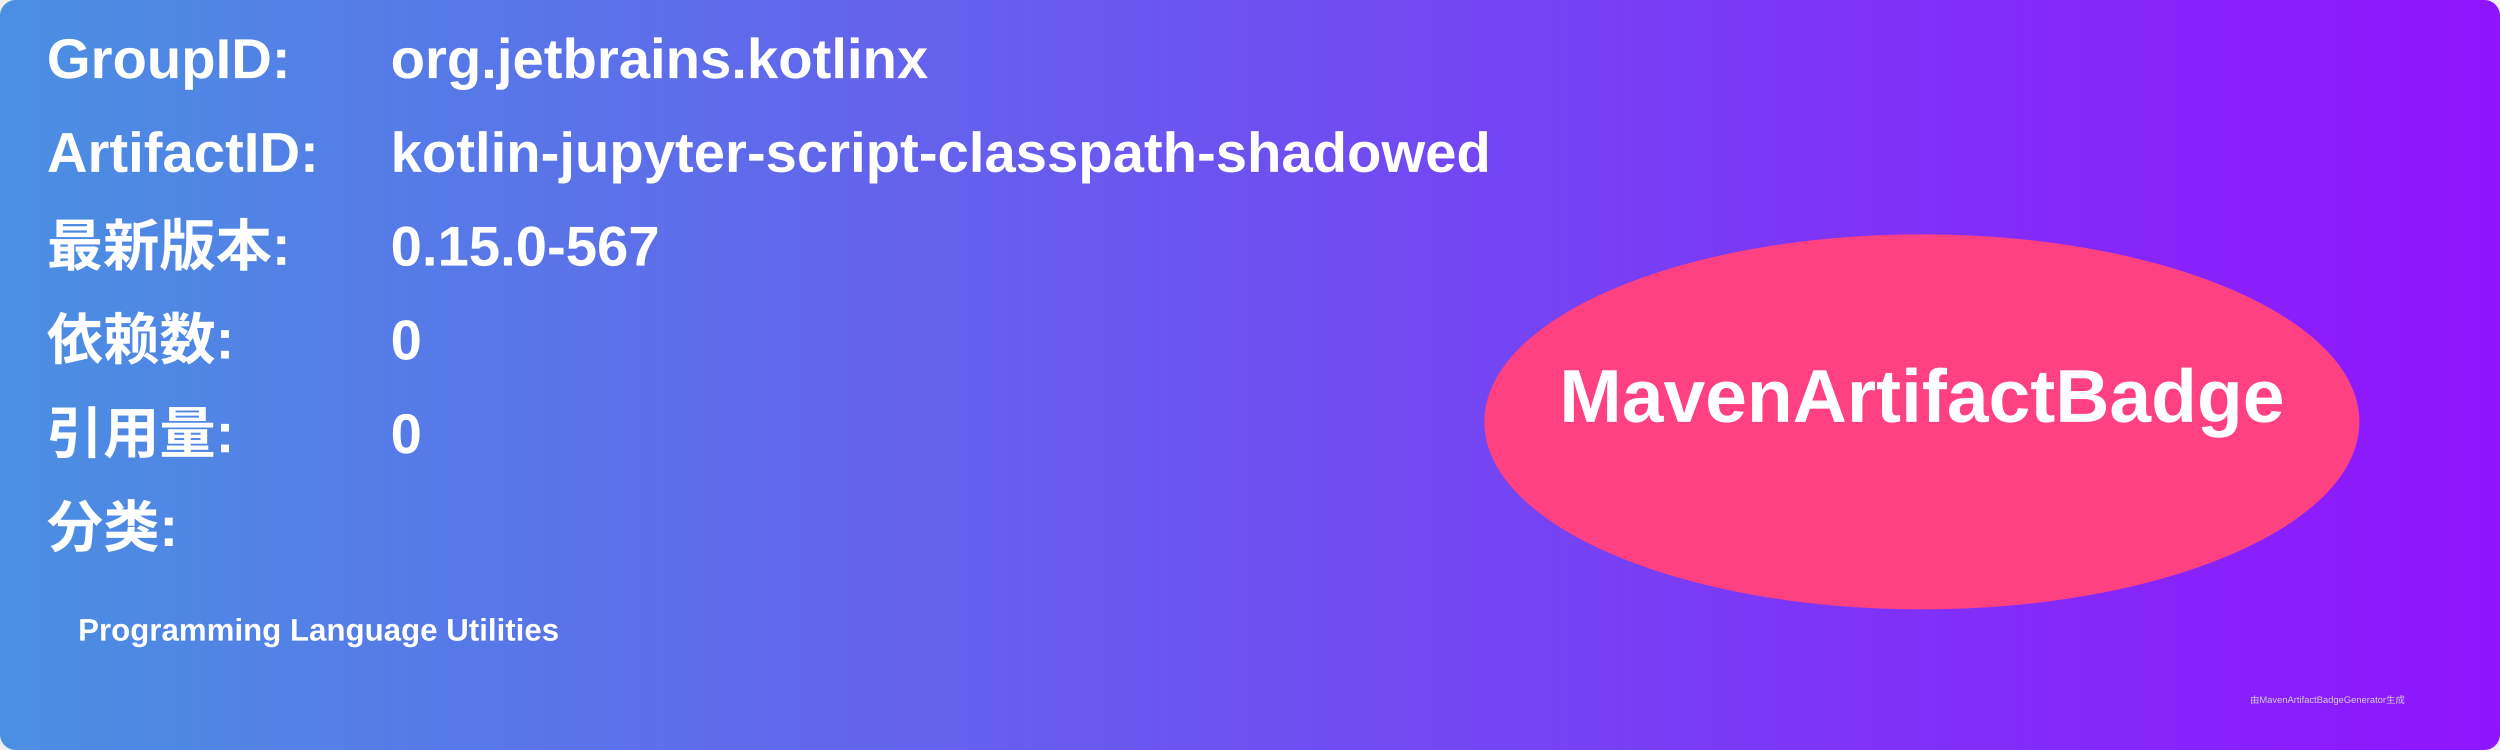
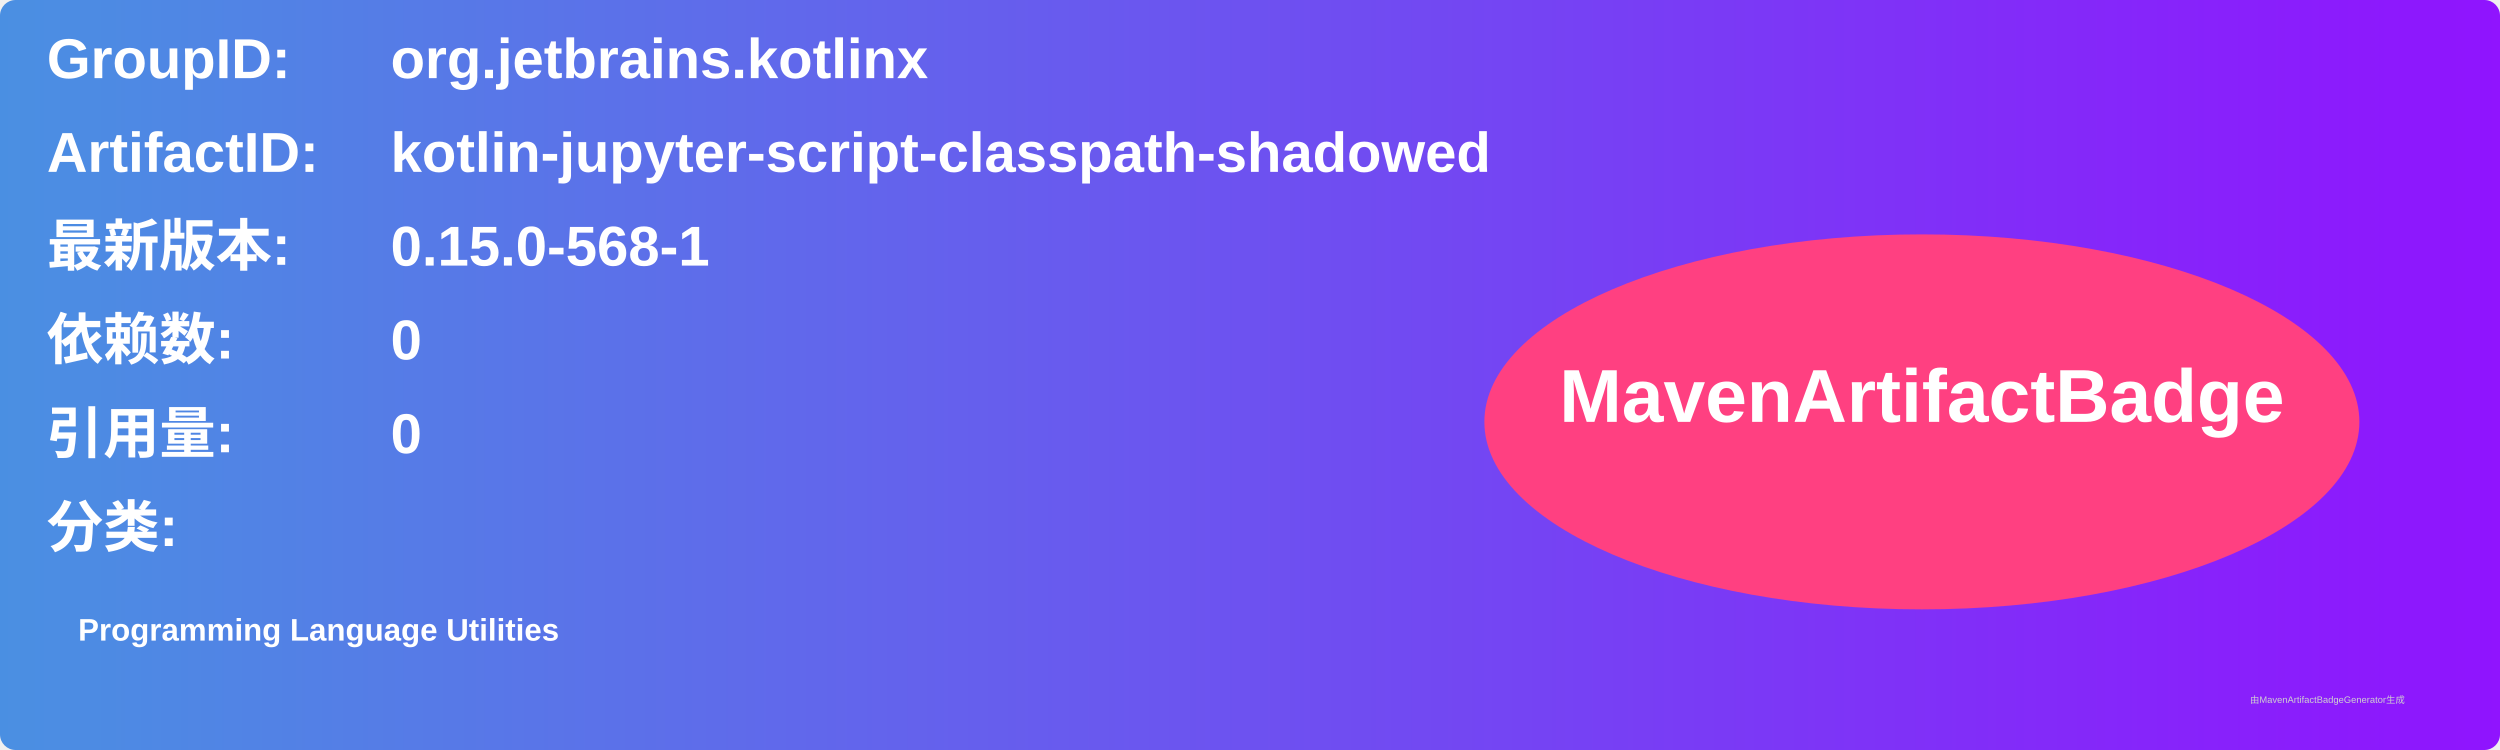
<svg xmlns="http://www.w3.org/2000/svg" width="800" height="240" viewBox="0 0 800 240">
  <linearGradient id="grad" x1="0%" y1="0%" x2="100%" y2="0%">
    <stop offset="0%" stop-color="#4a90e2" />
    <stop offset="100%" stop-color="#9013fe" />
  </linearGradient>
  <rect width="100%" height="100%" rx="5" ry="5" fill="url(#grad)" />
  <g transform="translate(15, 15)">
    <text x="0" y="10" font-family="Arial" font-size="18" fill="white" font-weight="bold" width="260">GroupID:</text>
    <text x="110" y="10" font-family="Arial" font-size="18" fill="white" font-weight="bold" width="460">org.jetbrains.kotlinx</text>
    <text x="0" y="40" font-family="Arial" font-size="18" fill="white" font-weight="bold" width="260">ArtifactID:</text>
    <text x="110" y="40" font-family="Arial" font-size="18" fill="white" font-weight="bold" width="460">kotlin-jupyter-script-classpath-shadowed</text>
    <text x="0" y="70" font-family="Arial" font-size="18" fill="white" font-weight="bold">最新版本:</text>
    <text x="110" y="70" font-family="Arial" font-size="18" fill="white" font-weight="bold">
-       <tspan font-weight="bold">0.15.0-567</tspan>
+       <tspan font-weight="bold">0.15.0-568-1</tspan>
    </text>
    <text x="0" y="100" font-family="Arial" font-size="18" fill="white" font-weight="bold">依赖数: </text>
    <text x="110" y="100" font-family="Arial" font-size="18" fill="white">
      <tspan font-weight="bold">0</tspan>
    </text>
    <text x="0" y="130" font-family="Arial" font-size="18" fill="white" font-weight="bold">引用量: </text>
    <text x="110" y="130" font-family="Arial" font-size="18" fill="white">
      <tspan font-weight="bold">0</tspan>
    </text>
    <text x="0" y="160" font-family="Arial" font-size="18" fill="white" font-weight="bold">分类:</text>
    <text x="10" y="190" font-family="Arial" font-size="10" fill="white">
      <tspan font-weight="bold">Programming Language Utilities</tspan>
    </text>
    <ellipse cx="600" cy="120" rx="140" ry="60" fill="#ff4081" />
    <text x="600" y="120" text-anchor="middle" font-family="Arial" font-size="24" fill="white" font-weight="bold">MavenArtifactBadge</text>
  </g>
  <text x="720" y="225" font-family="Arial" font-size="3" fill="#d0d0d0">由MavenArtifactBadgeGenerator生成</text>
</svg>
